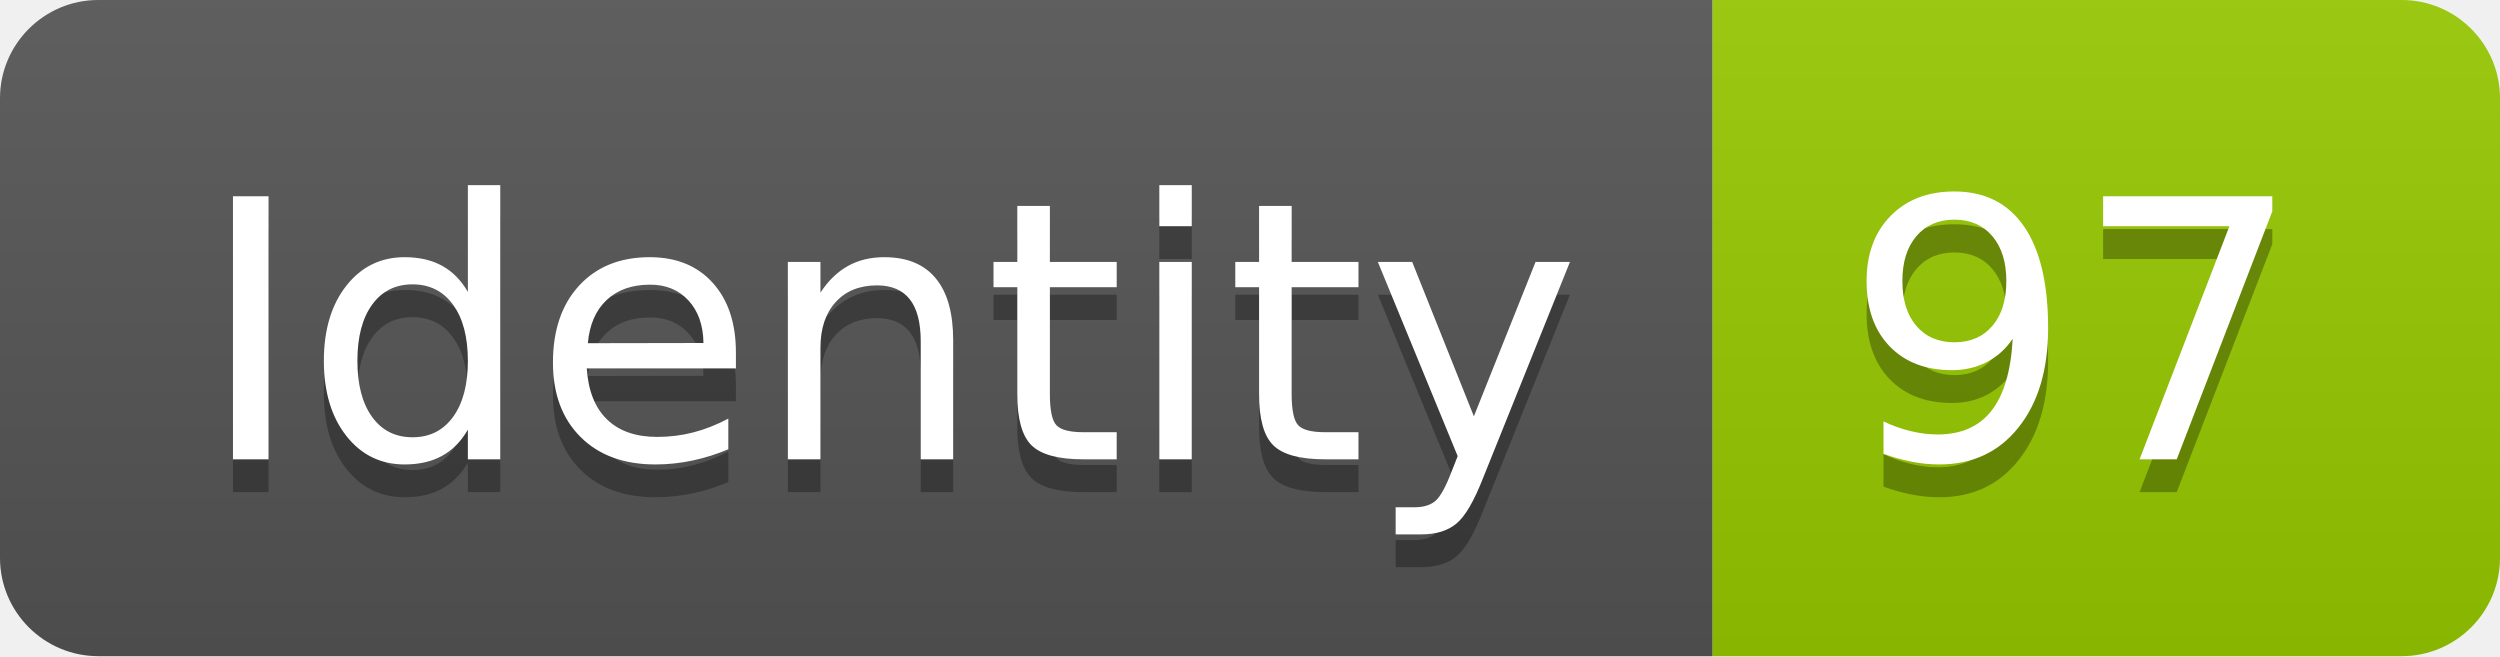
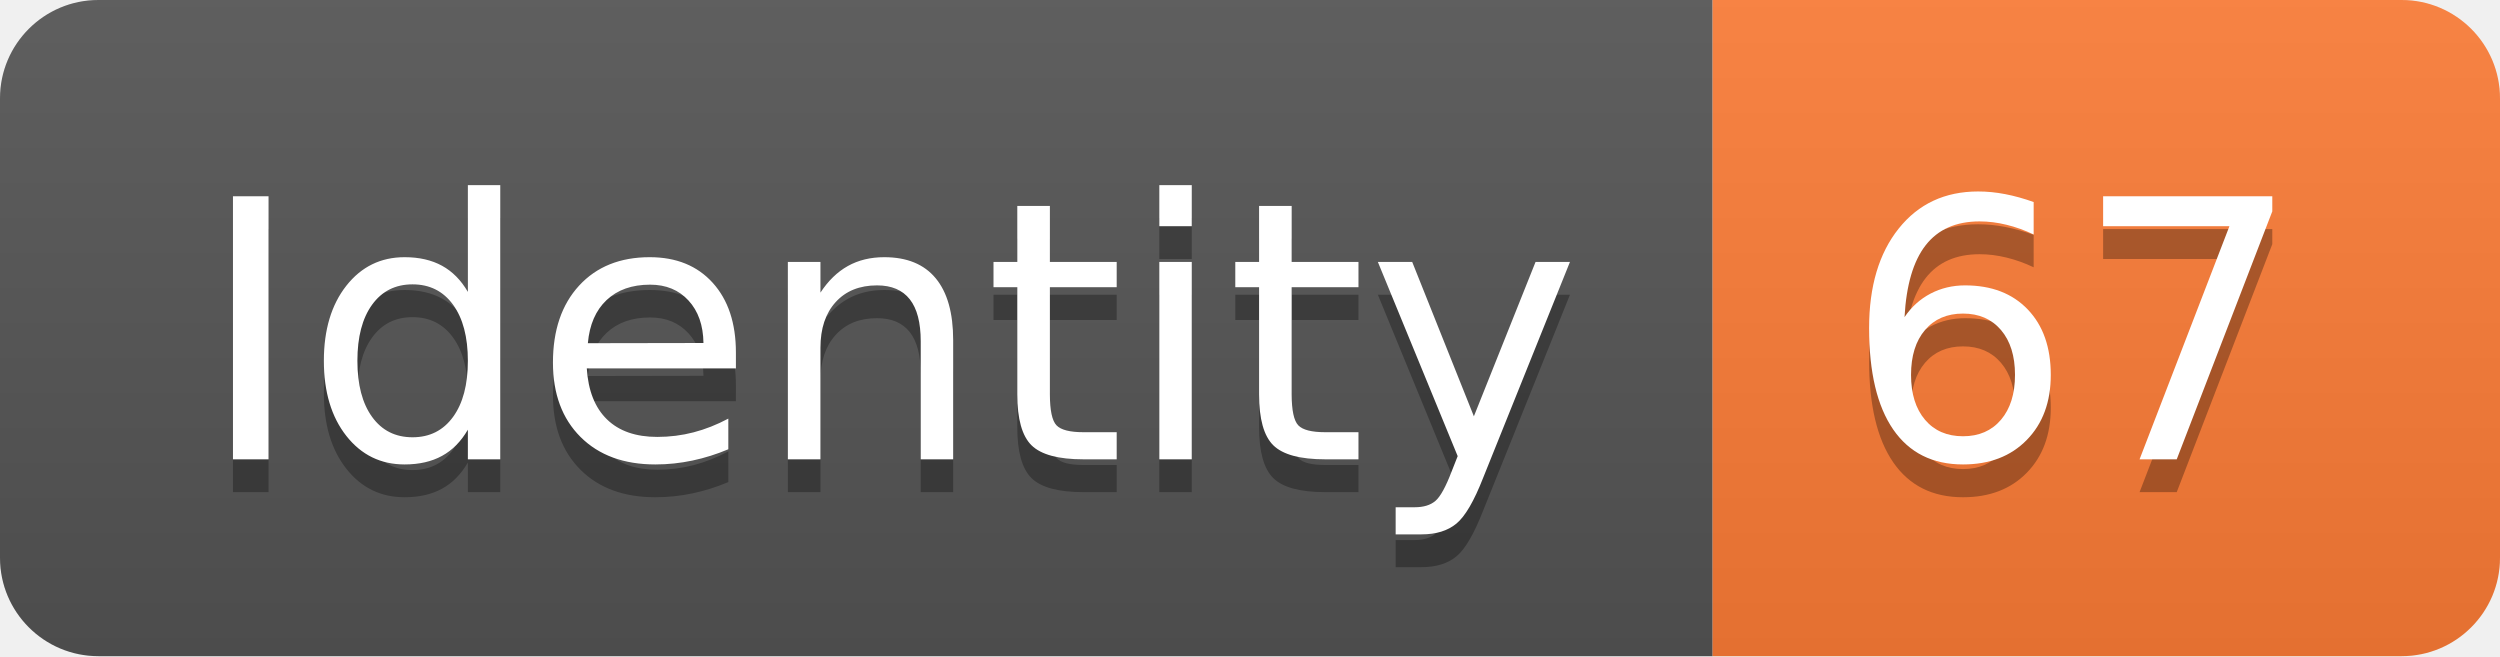
<svg xmlns="http://www.w3.org/2000/svg" width="76.2" height="20">
  <linearGradient id="smooth" x2="0" y2="100%">
    <stop offset="0" stop-color="#bbb" stop-opacity=".1" />
    <stop offset="1" stop-opacity=".1" />
  </linearGradient>
  <clipPath id="round">
    <rect width="76.2" height="20" rx="3" fill="#fff" />
  </clipPath>
  <g clip-path="url(#round)">
    <rect width="52.2" height="20" fill="#555" />
-     <rect x="52.2" width="24.0" height="20" fill="#97CA00" />
+     <rect x="52.2" width="24.0" height="20" fill="#fe7d37" />
    <rect width="76.2" height="20" fill="url(#smooth)" />
  </g>
  <g fill="#fff" text-anchor="middle" font-family="DejaVu Sans,Verdana,Geneva,sans-serif" font-size="110">
    <text x="271.0" y="150" fill="#010101" fill-opacity=".3" transform="scale(0.1)" textLength="422.0" lengthAdjust="spacing">Identity</text>
    <text x="271.0" y="140" transform="scale(0.1)" textLength="422.0" lengthAdjust="spacing">Identity</text>
-     <text x="632.0" y="150" fill="#010101" fill-opacity=".3" transform="scale(0.1)" textLength="140.0" lengthAdjust="spacing">97</text>
-     <text x="632.0" y="140" transform="scale(0.1)" textLength="140.0" lengthAdjust="spacing">97</text>
+     <text x="632.0" y="150" fill="#010101" fill-opacity=".3" transform="scale(0.1)" textLength="140.0" lengthAdjust="spacing">67</text>
+     <text x="632.0" y="140" transform="scale(0.1)" textLength="140.0" lengthAdjust="spacing">67</text>
  </g>
</svg>
